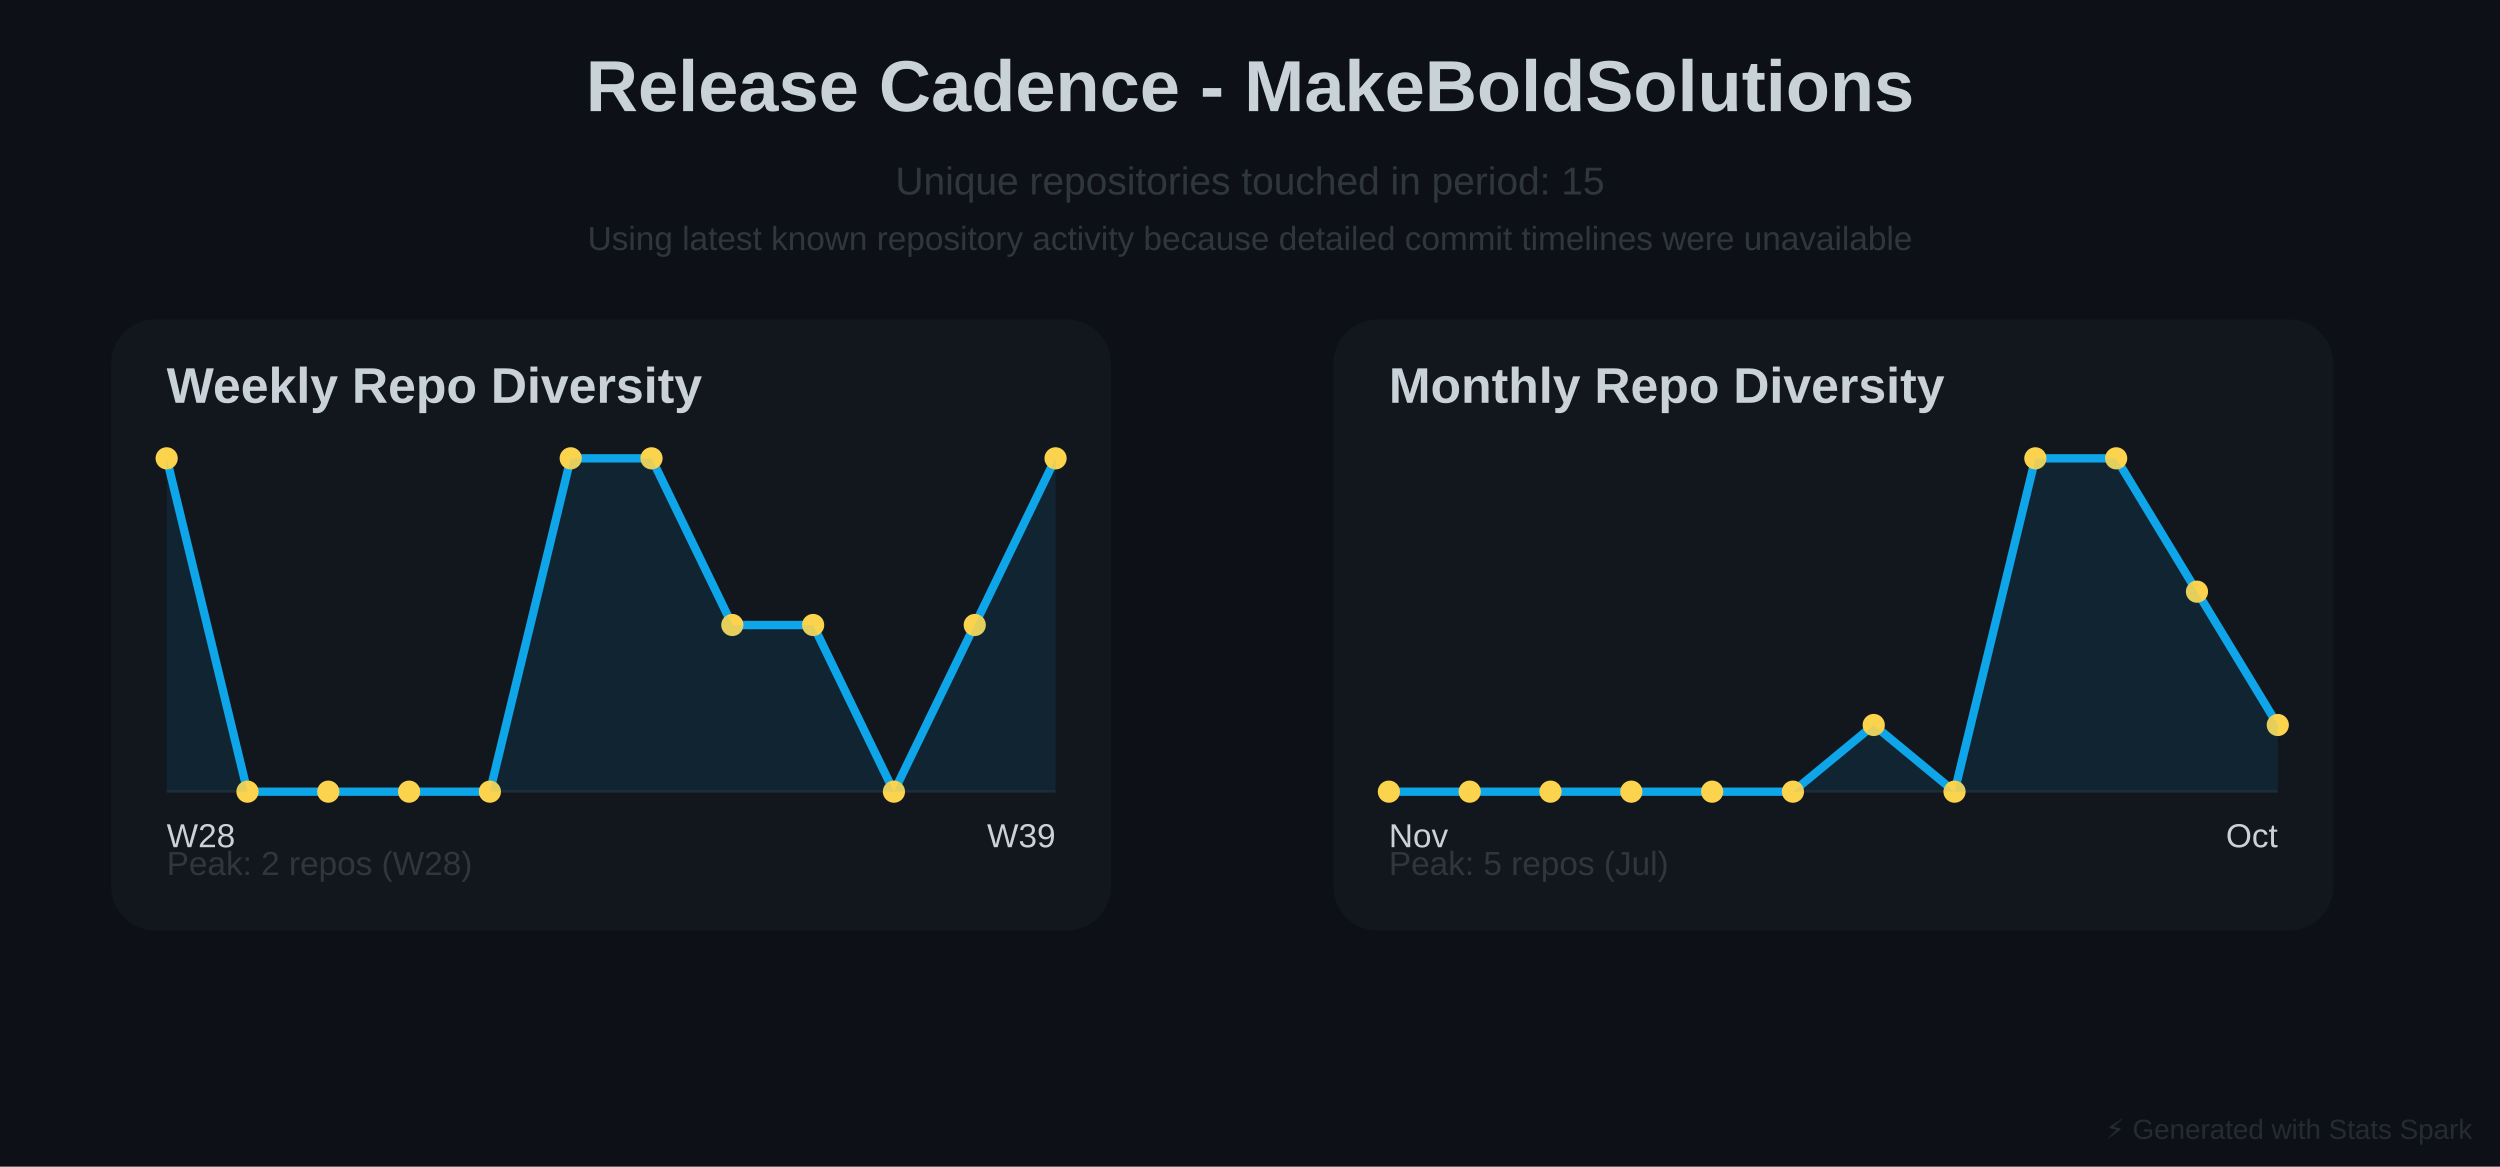
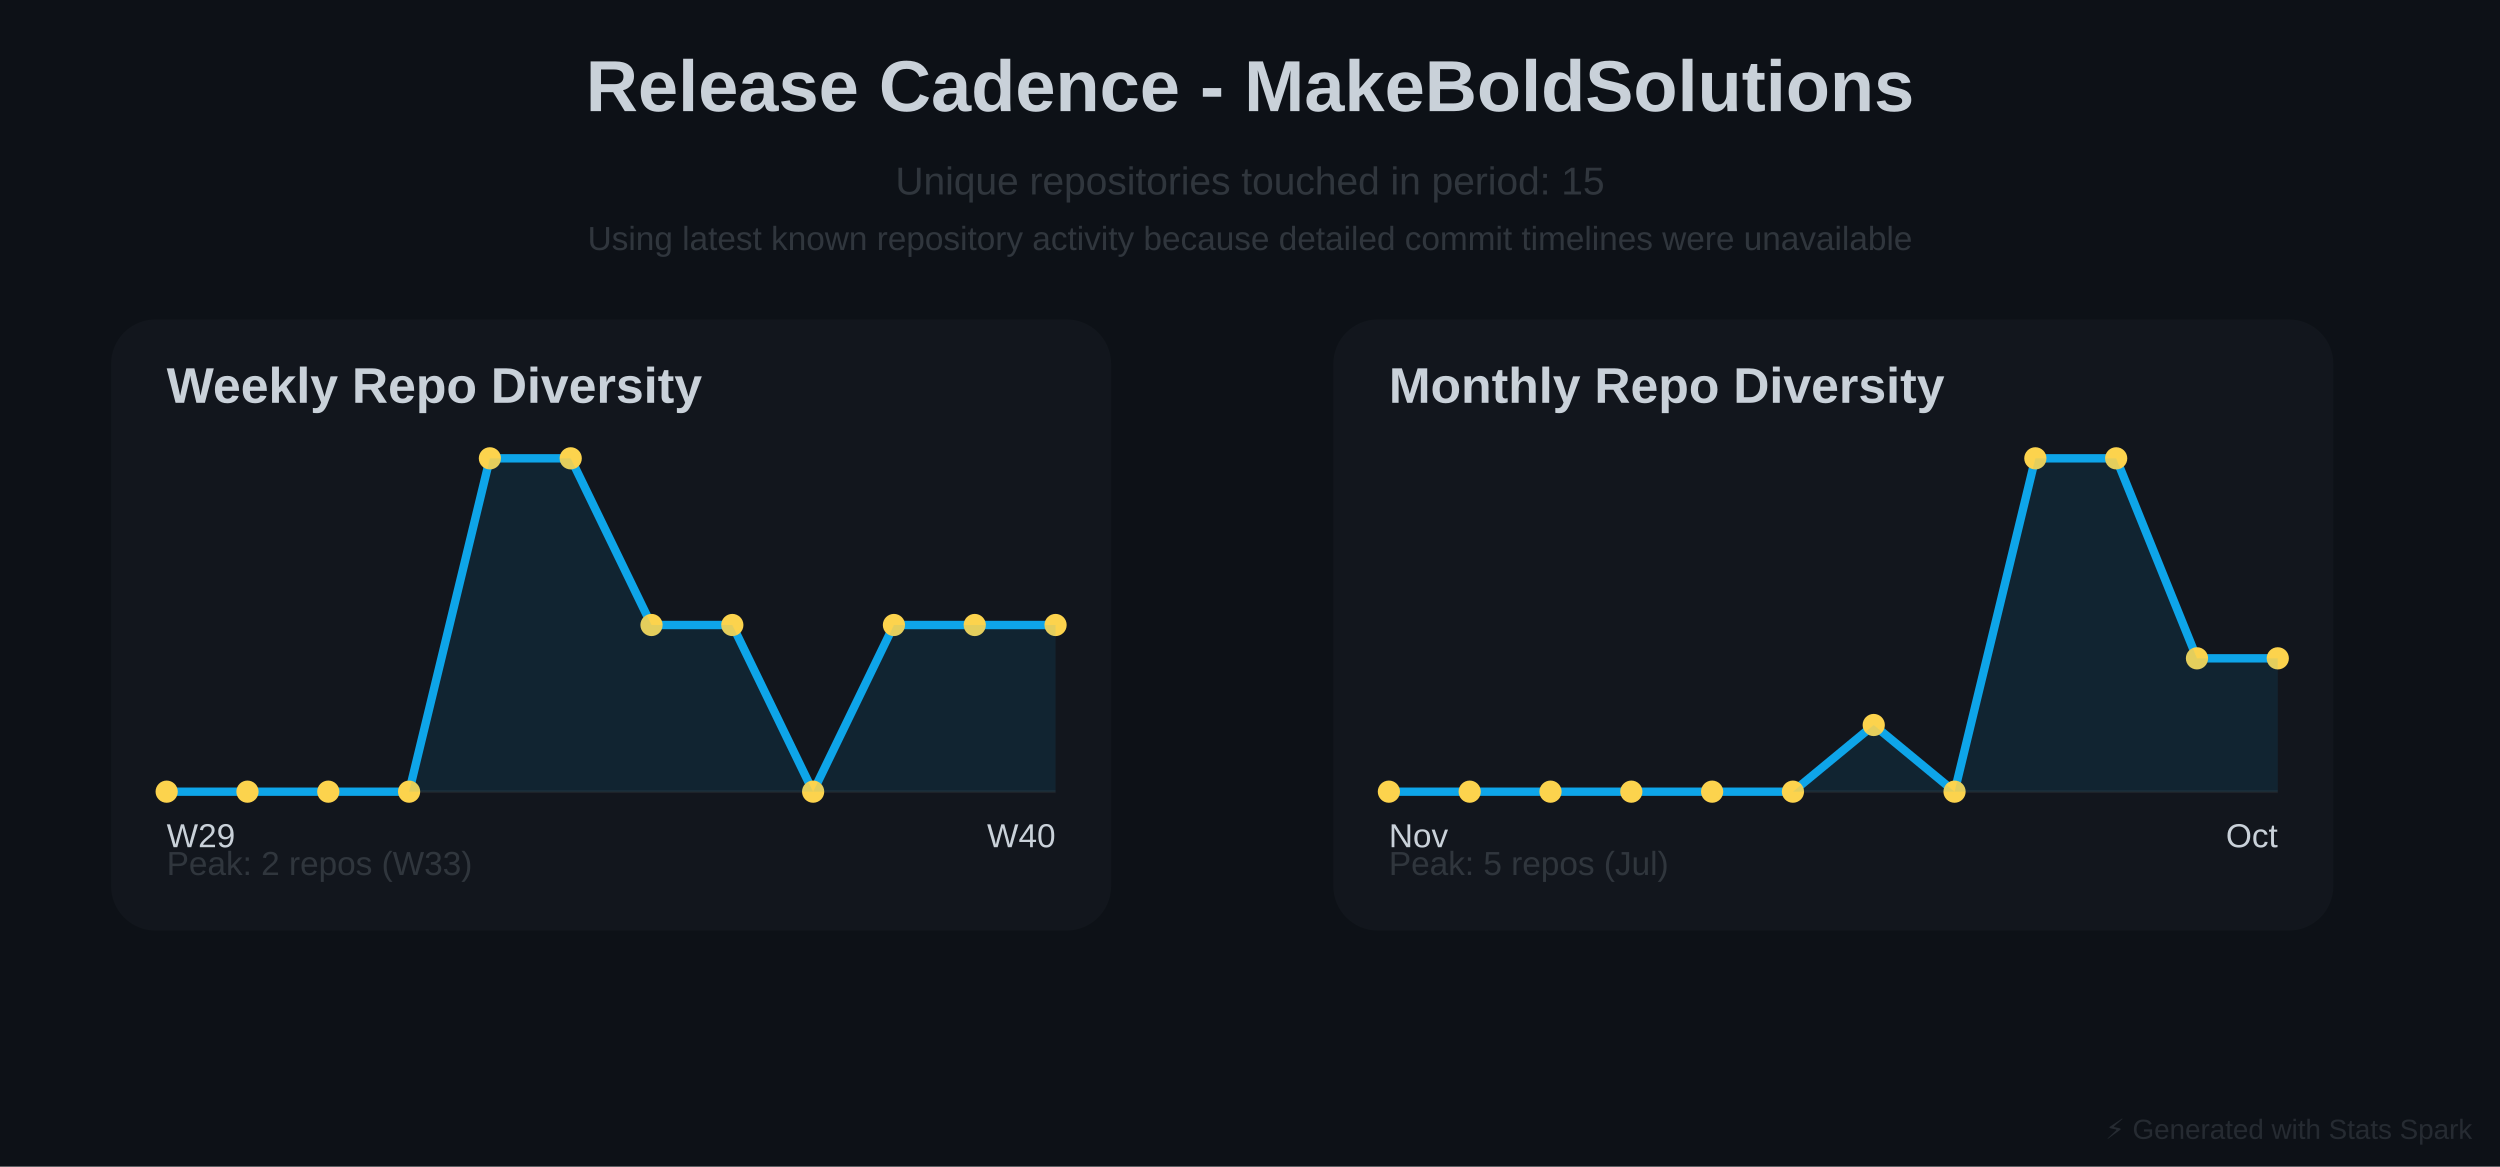
<svg xmlns="http://www.w3.org/2000/svg" baseProfile="full" height="420" version="1.1" width="900">
  <defs />
  <rect fill="#0D1117" height="420" width="900" x="0" y="0" />
  <text fill="#C9D1D9" font-family="Arial, sans-serif" font-size="26px" font-weight="bold" text-anchor="middle" x="450" y="40">Release Cadence - MakeBoldSolutions</text>
  <text fill="#30363D" font-family="Arial, sans-serif" font-size="14px" text-anchor="middle" x="450" y="70">Unique repositories touched in period: 15</text>
  <text fill="#30363D" font-family="Arial, sans-serif" font-size="12px" text-anchor="middle" x="450" y="90">Using latest known repository activity because detailed commit timelines were unavailable</text>
  <rect fill="#30363D" height="220" opacity="0.15" rx="16" width="360" x="40" y="115" />
  <text fill="#C9D1D9" font-family="Arial, sans-serif" font-size="18px" font-weight="bold" x="60" y="145">Weekly Repo Diversity</text>
  <line opacity="0.4" stroke="#30363D" stroke-width="1" x1="60" x2="380" y1="285" y2="285" />
-   <polyline fill="none" points="60.0,165.0 89.091,285.0 118.182,285.0 147.273,285.0 176.364,285.0 205.455,165.0 234.545,165.0 263.636,225.0 292.727,225.0 321.818,285.0 350.909,225.0 380.0,165.0" stroke="#0EA5E9" stroke-linecap="round" stroke-linejoin="round" stroke-width="3" />
-   <circle cx="60.0" cy="165.0" fill="#FCD34D" r="4" />
+   <polyline fill="none" points="60.0,285.0 89.091,285.0 118.182,285.0 147.273,285.0 176.364,165.0 205.455,165.0 234.545,225.0 263.636,225.0 292.727,285.0 321.818,225.0 350.909,225.0 380.0,225.0" stroke="#0EA5E9" stroke-linecap="round" stroke-linejoin="round" stroke-width="3" />
+   <circle cx="60.0" cy="285.0" fill="#FCD34D" r="4" />
  <circle cx="89.091" cy="285.0" fill="#FCD34D" r="4" />
  <circle cx="118.182" cy="285.0" fill="#FCD34D" r="4" />
  <circle cx="147.273" cy="285.0" fill="#FCD34D" r="4" />
-   <circle cx="176.364" cy="285.0" fill="#FCD34D" r="4" />
+   <circle cx="176.364" cy="165.0" fill="#FCD34D" r="4" />
  <circle cx="205.455" cy="165.0" fill="#FCD34D" r="4" />
-   <circle cx="234.545" cy="165.0" fill="#FCD34D" r="4" />
+   <circle cx="234.545" cy="225.0" fill="#FCD34D" r="4" />
  <circle cx="263.636" cy="225.0" fill="#FCD34D" r="4" />
-   <circle cx="292.727" cy="225.0" fill="#FCD34D" r="4" />
-   <circle cx="321.818" cy="285.0" fill="#FCD34D" r="4" />
+   <circle cx="292.727" cy="285.0" fill="#FCD34D" r="4" />
+   <circle cx="321.818" cy="225.0" fill="#FCD34D" r="4" />
  <circle cx="350.909" cy="225.0" fill="#FCD34D" r="4" />
-   <circle cx="380.0" cy="165.0" fill="#FCD34D" r="4" />
-   <polygon fill="#0EA5E9" opacity="0.1" points="60.0,165.0 89.091,285.0 118.182,285.0 147.273,285.0 176.364,285.0 205.455,165.0 234.545,165.0 263.636,225.0 292.727,225.0 321.818,285.0 350.909,225.0 380.0,165.0 380,285 60,285" />
-   <text fill="#C9D1D9" font-family="Arial, sans-serif" font-size="12px" x="60" y="305">W28</text>
-   <text fill="#C9D1D9" font-family="Arial, sans-serif" font-size="12px" text-anchor="end" x="380" y="305">W39</text>
-   <text fill="#30363D" font-family="Arial, sans-serif" font-size="12px" x="60" y="315">Peak: 2 repos (W28)</text>
+   <circle cx="380.0" cy="225.0" fill="#FCD34D" r="4" />
+   <polygon fill="#0EA5E9" opacity="0.1" points="60.0,285.0 89.091,285.0 118.182,285.0 147.273,285.0 176.364,165.0 205.455,165.0 234.545,225.0 263.636,225.0 292.727,285.0 321.818,225.0 350.909,225.0 380.0,225.0 380,285 60,285" />
+   <text fill="#C9D1D9" font-family="Arial, sans-serif" font-size="12px" x="60" y="305">W29</text>
+   <text fill="#C9D1D9" font-family="Arial, sans-serif" font-size="12px" text-anchor="end" x="380" y="305">W40</text>
+   <text fill="#30363D" font-family="Arial, sans-serif" font-size="12px" x="60" y="315">Peak: 2 repos (W33)</text>
  <rect fill="#30363D" height="220" opacity="0.15" rx="16" width="360" x="480" y="115" />
  <text fill="#C9D1D9" font-family="Arial, sans-serif" font-size="18px" font-weight="bold" x="500" y="145">Monthly Repo Diversity</text>
  <line opacity="0.4" stroke="#30363D" stroke-width="1" x1="500" x2="820" y1="285" y2="285" />
-   <polyline fill="none" points="500.0,285.0 529.091,285.0 558.182,285.0 587.273,285.0 616.364,285.0 645.455,285.0 674.545,261.0 703.636,285.0 732.727,165.0 761.818,165.0 790.909,213.0 820.0,261.0" stroke="#0EA5E9" stroke-linecap="round" stroke-linejoin="round" stroke-width="3" />
+   <polyline fill="none" points="500.0,285.0 529.091,285.0 558.182,285.0 587.273,285.0 616.364,285.0 645.455,285.0 674.545,261.0 703.636,285.0 732.727,165.0 761.818,165.0 790.909,237.0 820.0,237.0" stroke="#0EA5E9" stroke-linecap="round" stroke-linejoin="round" stroke-width="3" />
  <circle cx="500.0" cy="285.0" fill="#FCD34D" r="4" />
  <circle cx="529.091" cy="285.0" fill="#FCD34D" r="4" />
  <circle cx="558.182" cy="285.0" fill="#FCD34D" r="4" />
  <circle cx="587.273" cy="285.0" fill="#FCD34D" r="4" />
  <circle cx="616.364" cy="285.0" fill="#FCD34D" r="4" />
  <circle cx="645.455" cy="285.0" fill="#FCD34D" r="4" />
  <circle cx="674.545" cy="261.0" fill="#FCD34D" r="4" />
  <circle cx="703.636" cy="285.0" fill="#FCD34D" r="4" />
  <circle cx="732.727" cy="165.0" fill="#FCD34D" r="4" />
  <circle cx="761.818" cy="165.0" fill="#FCD34D" r="4" />
-   <circle cx="790.909" cy="213.0" fill="#FCD34D" r="4" />
-   <circle cx="820.0" cy="261.0" fill="#FCD34D" r="4" />
-   <polygon fill="#0EA5E9" opacity="0.1" points="500.0,285.0 529.091,285.0 558.182,285.0 587.273,285.0 616.364,285.0 645.455,285.0 674.545,261.0 703.636,285.0 732.727,165.0 761.818,165.0 790.909,213.0 820.0,261.0 820,285 500,285" />
+   <circle cx="790.909" cy="237.0" fill="#FCD34D" r="4" />
+   <circle cx="820.0" cy="237.0" fill="#FCD34D" r="4" />
+   <polygon fill="#0EA5E9" opacity="0.1" points="500.0,285.0 529.091,285.0 558.182,285.0 587.273,285.0 616.364,285.0 645.455,285.0 674.545,261.0 703.636,285.0 732.727,165.0 761.818,165.0 790.909,237.0 820.0,237.0 820,285 500,285" />
  <text fill="#C9D1D9" font-family="Arial, sans-serif" font-size="12px" x="500" y="305">Nov</text>
  <text fill="#C9D1D9" font-family="Arial, sans-serif" font-size="12px" text-anchor="end" x="820" y="305">Oct</text>
  <text fill="#30363D" font-family="Arial, sans-serif" font-size="12px" x="500" y="315">Peak: 5 repos (Jul)</text>
  <text fill="#30363D" font-family="Arial, sans-serif" font-size="10px" opacity="0.7" text-anchor="end" x="890" y="410">⚡ Generated with Stats Spark</text>
</svg>
